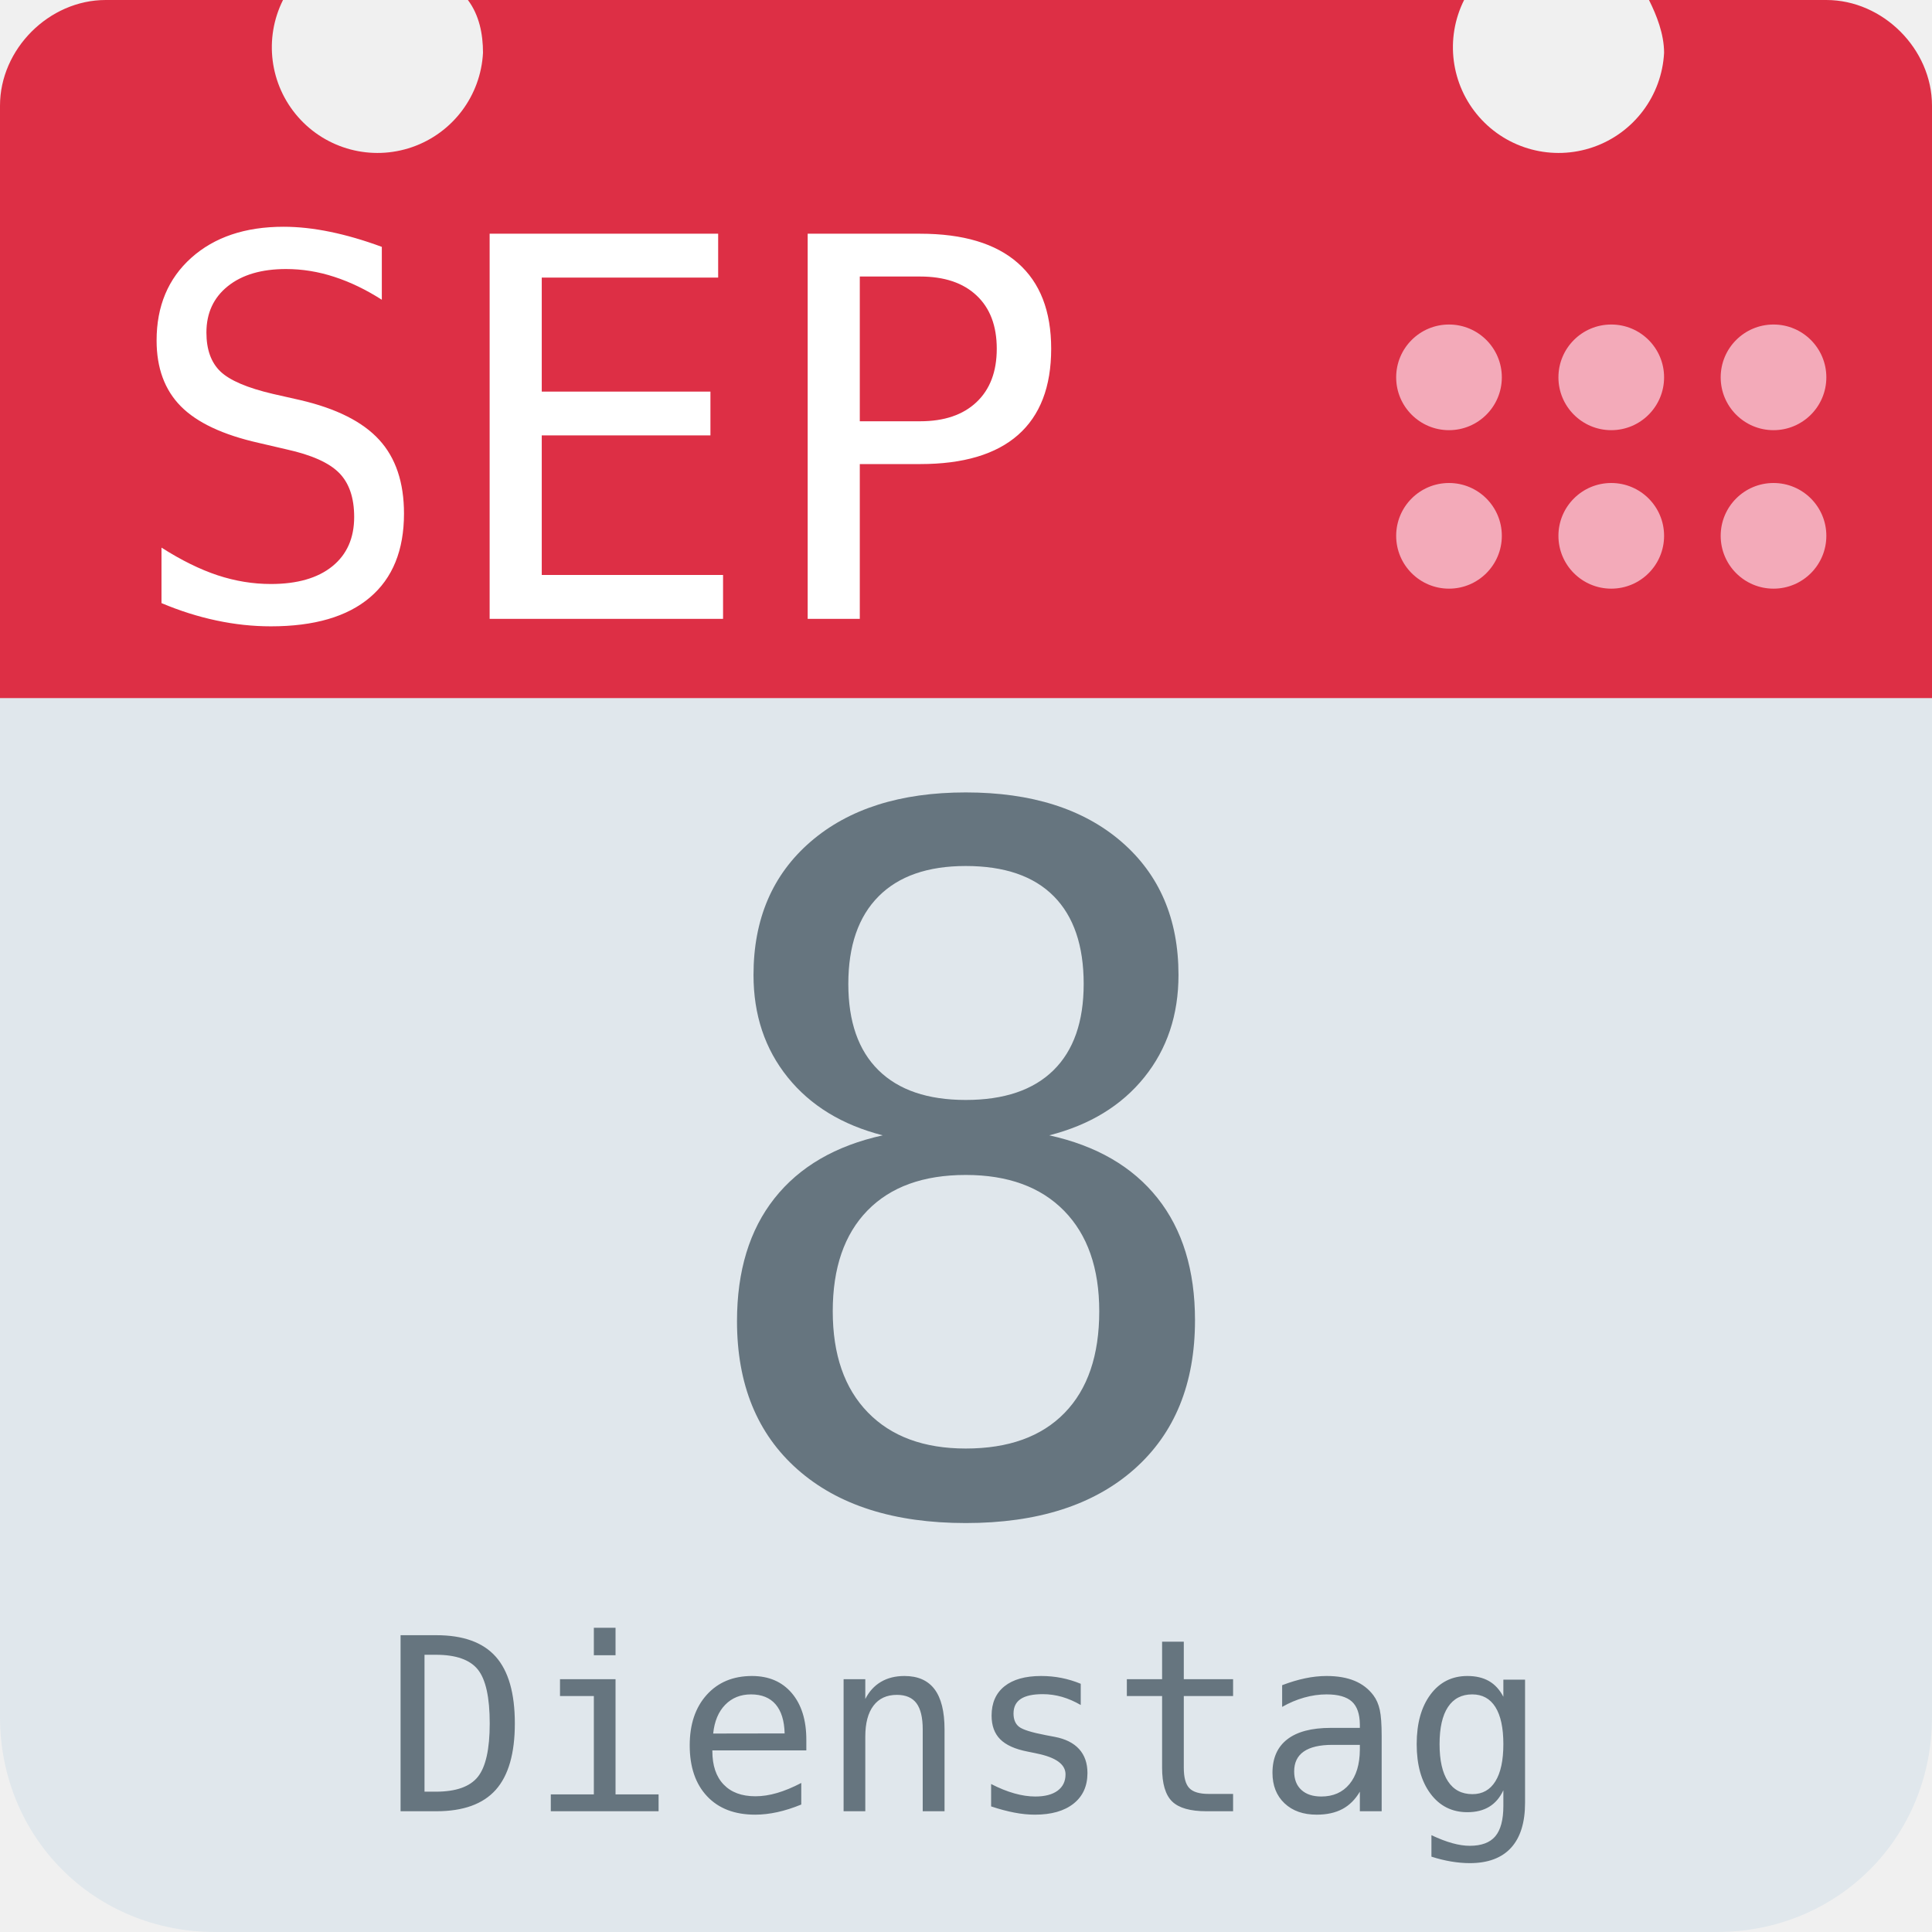
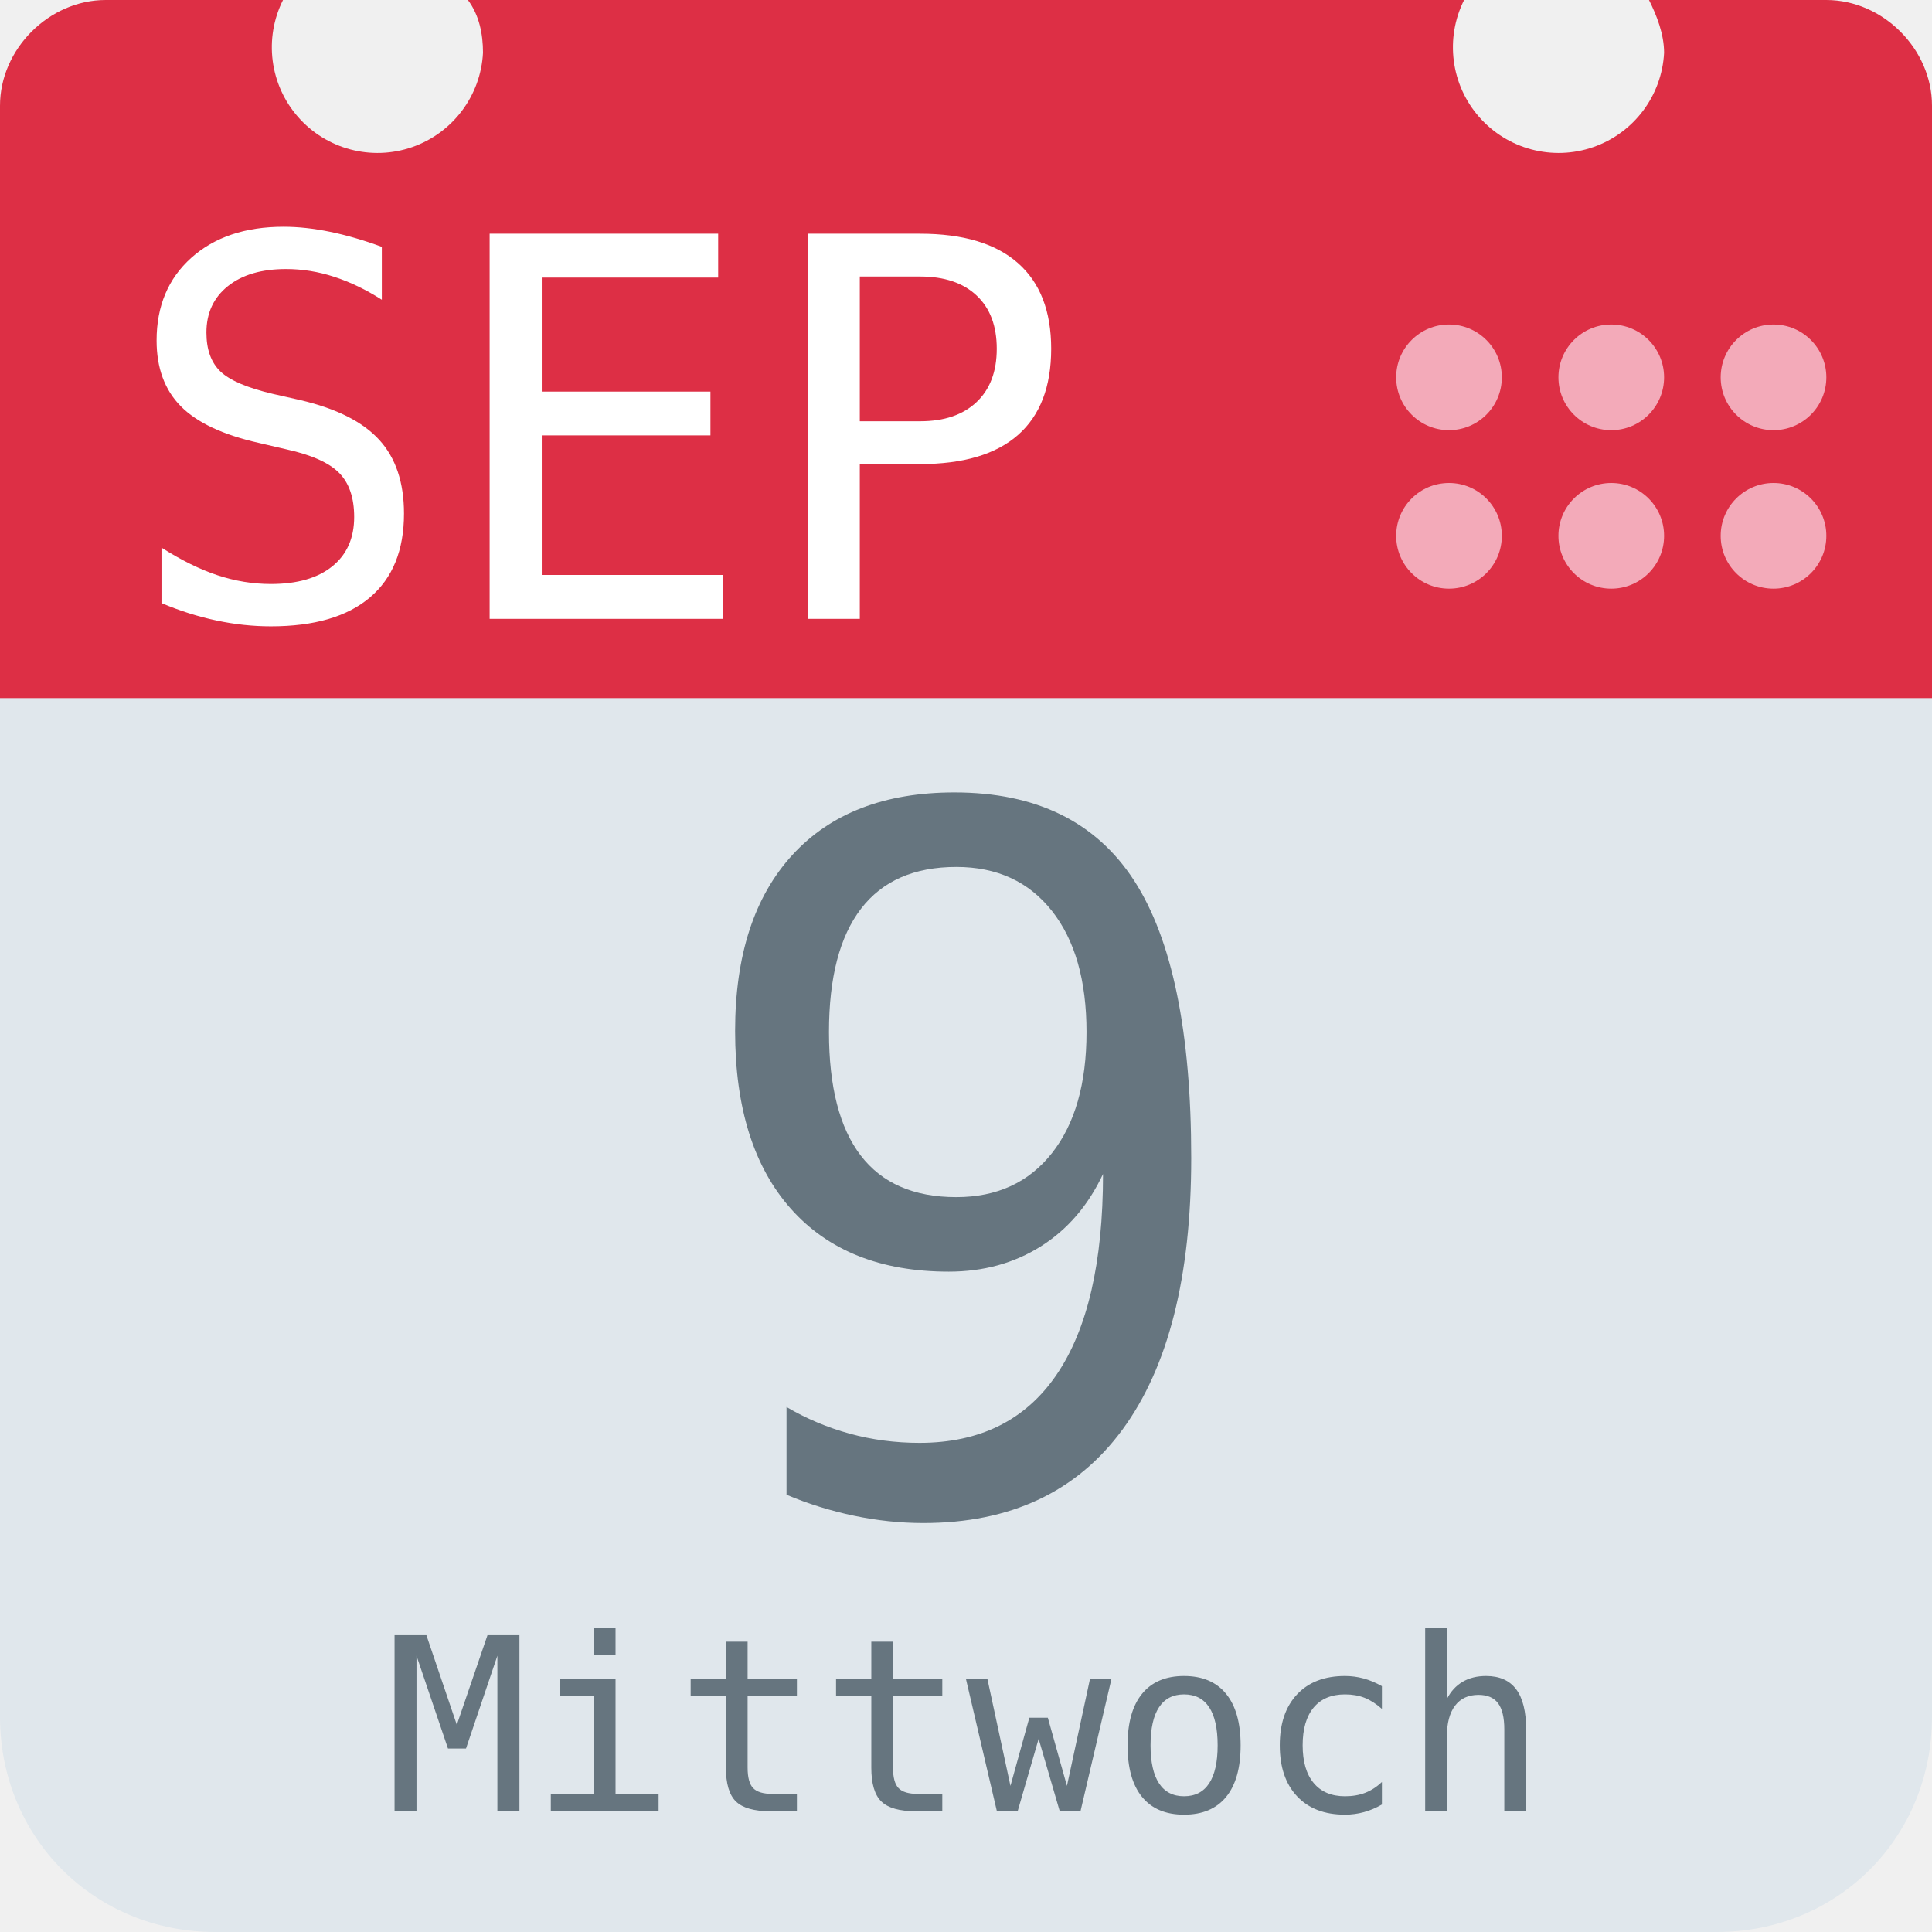
<svg xmlns="http://www.w3.org/2000/svg" aria-label="Calendar" role="img" viewBox="0 0 512 512">
  <path d="M512 455c0 32-25 57-57 57H57c-32 0-57-25-57-57V128c0-31 25-57 57-57h398c32 0 57 26 57 57z" fill="#e0e7ec" />
  <path d="M484 0h-47c2 4 4 9 4 14a28 28 0 1 1-53-14H124c3 4 4 9 4 14A28 28 0 1 1 75 0H28C13 0 0 13 0 28v157h512V28c0-15-13-28-28-28z" fill="#dd2f45" />
  <g fill="#f3aab9">
    <circle cx="470" cy="142" r="14" />
    <circle cx="470" cy="100" r="14" />
    <circle cx="427" cy="142" r="14" />
    <circle cx="427" cy="100" r="14" />
    <circle cx="384" cy="142" r="14" />
    <circle cx="384" cy="100" r="14" />
  </g>
  <text id="month" x="32" y="164" fill="#fff" font-family="monospace" font-size="140px" style="text-anchor: left">SEP</text>
-   <text id="day" x="256" y="400" fill="#66757f" font-family="monospace" font-size="256px" style="text-anchor: middle">8</text>
-   <text id="weekday" x="256" y="480" fill="#66757f" font-family="monospace" font-size="64px" style="text-anchor: middle">Dienstag</text>
+   <text id="day" x="256" y="400" fill="#66757f" font-family="monospace" font-size="256px" style="text-anchor: middle">9</text>
+   <text id="weekday" x="256" y="480" fill="#66757f" font-family="monospace" font-size="64px" style="text-anchor: middle">Mittwoch</text>
</svg>
